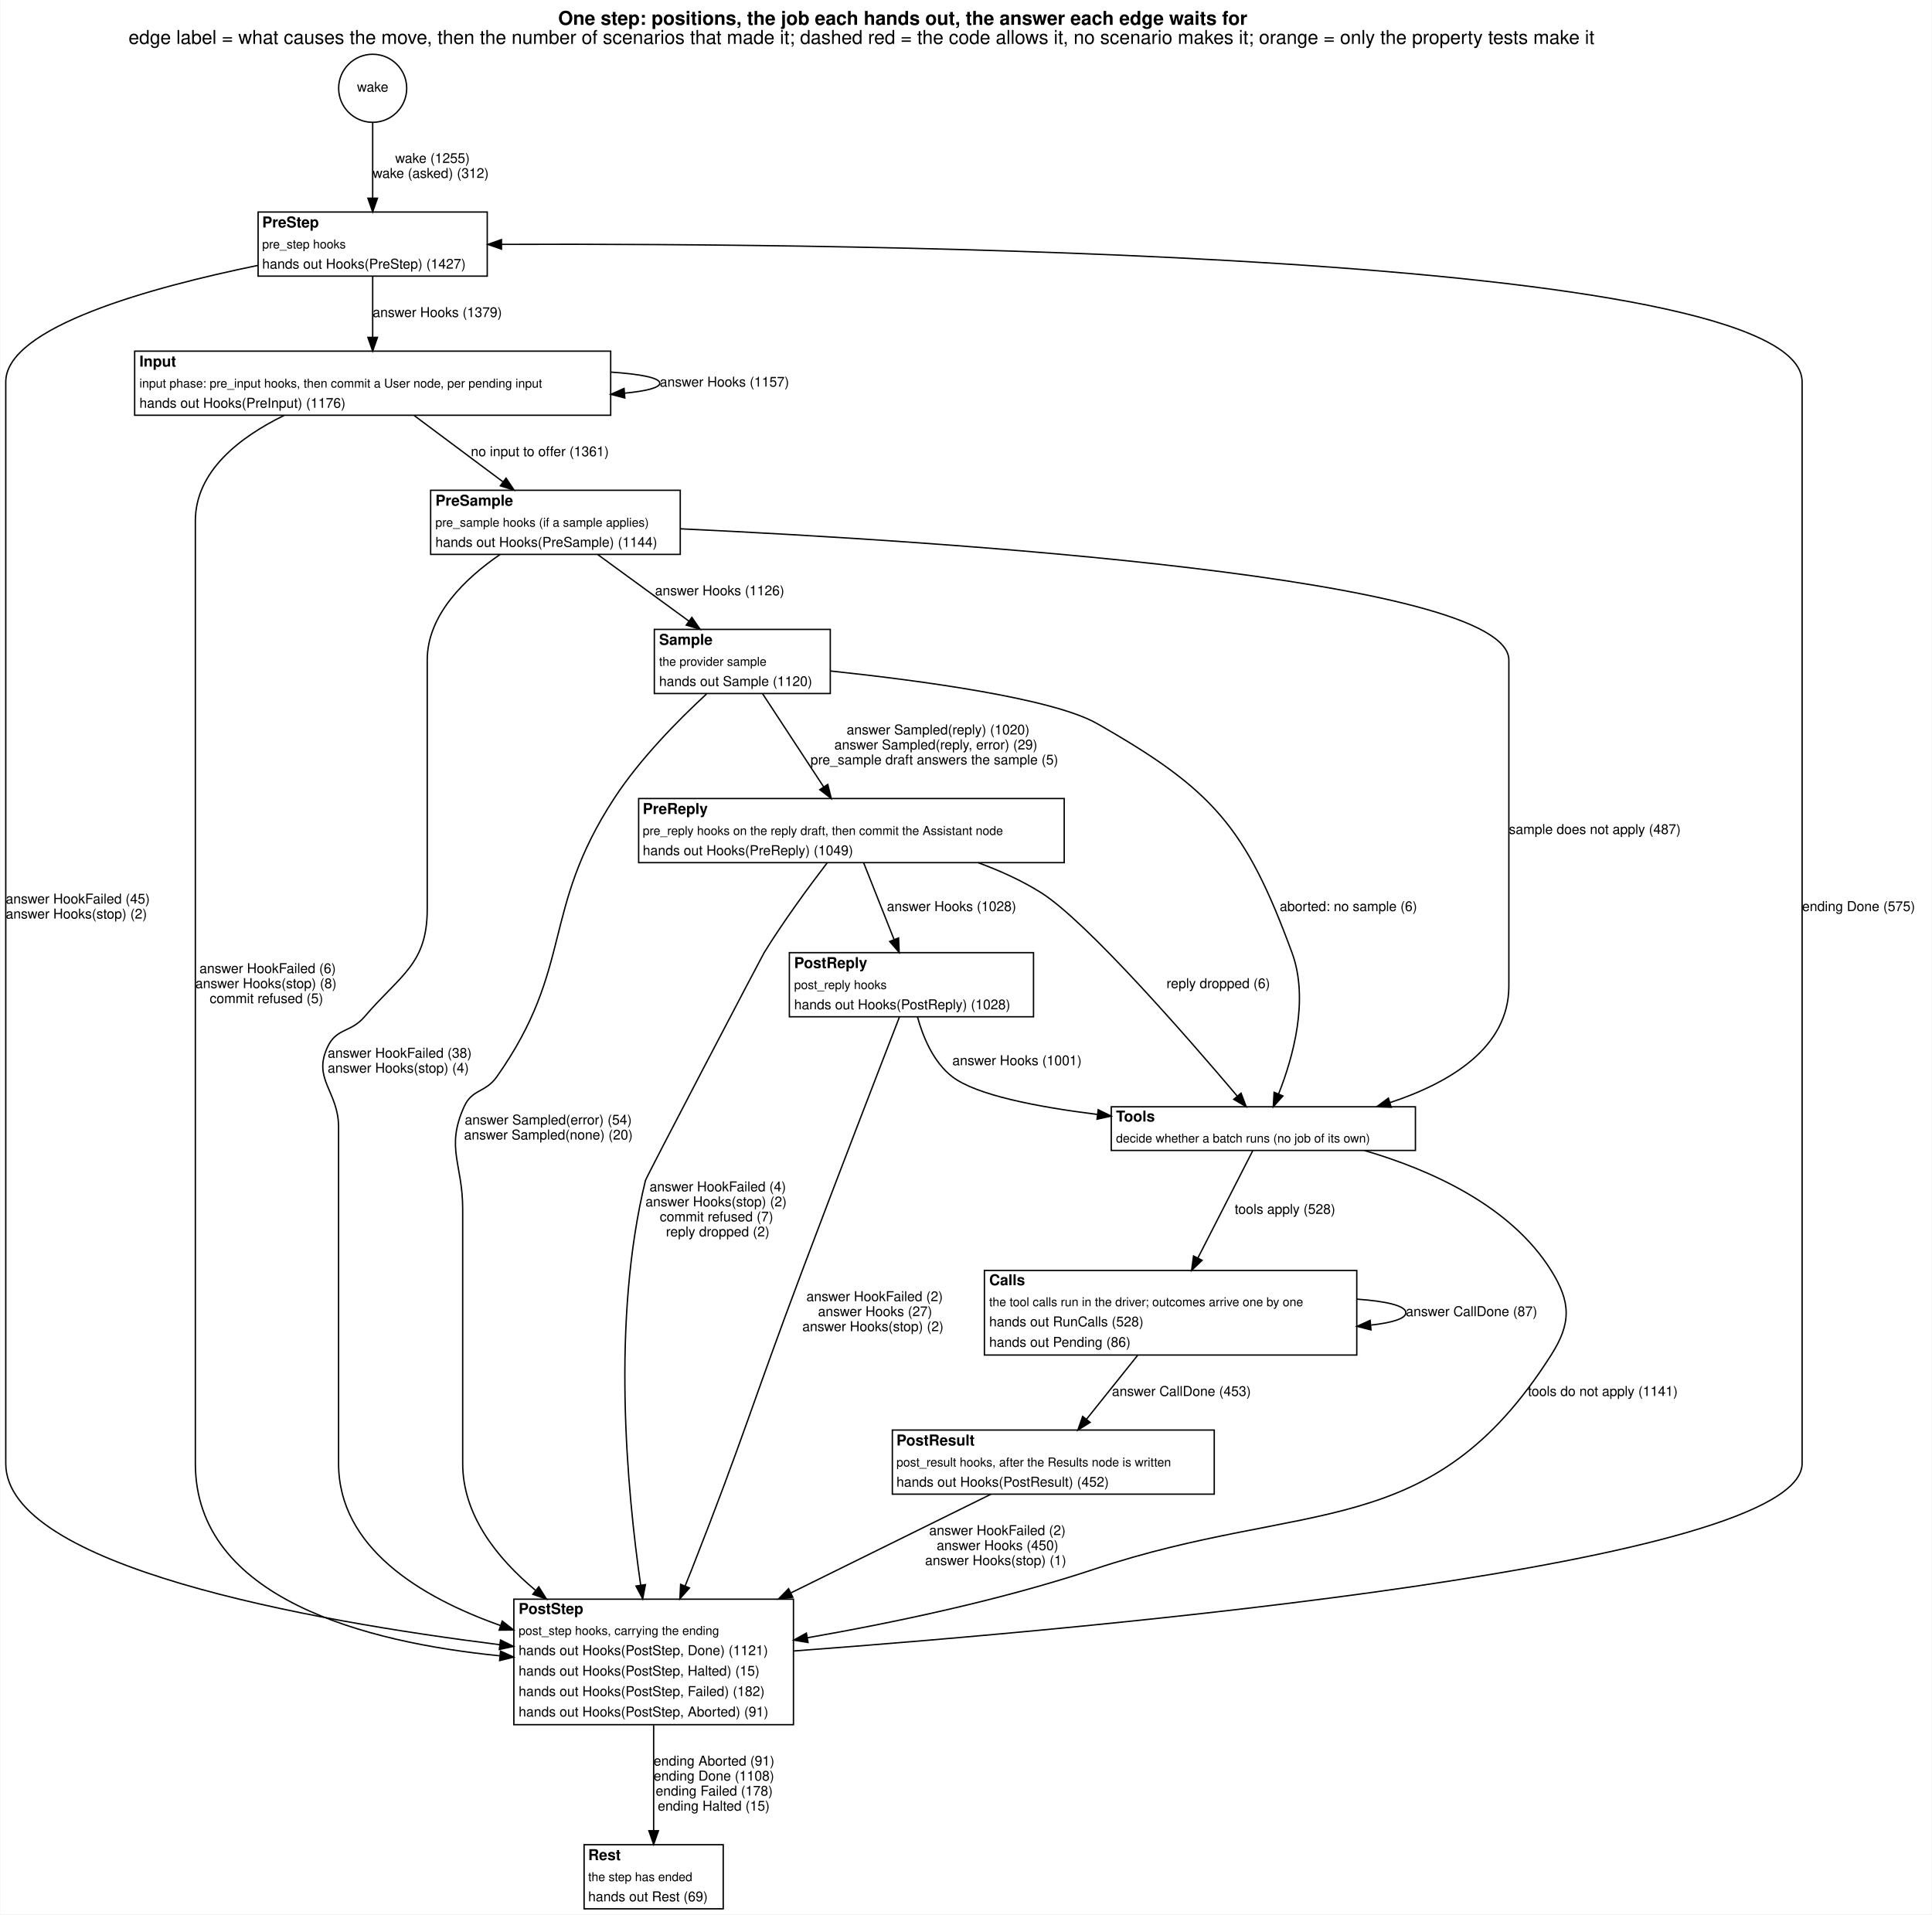
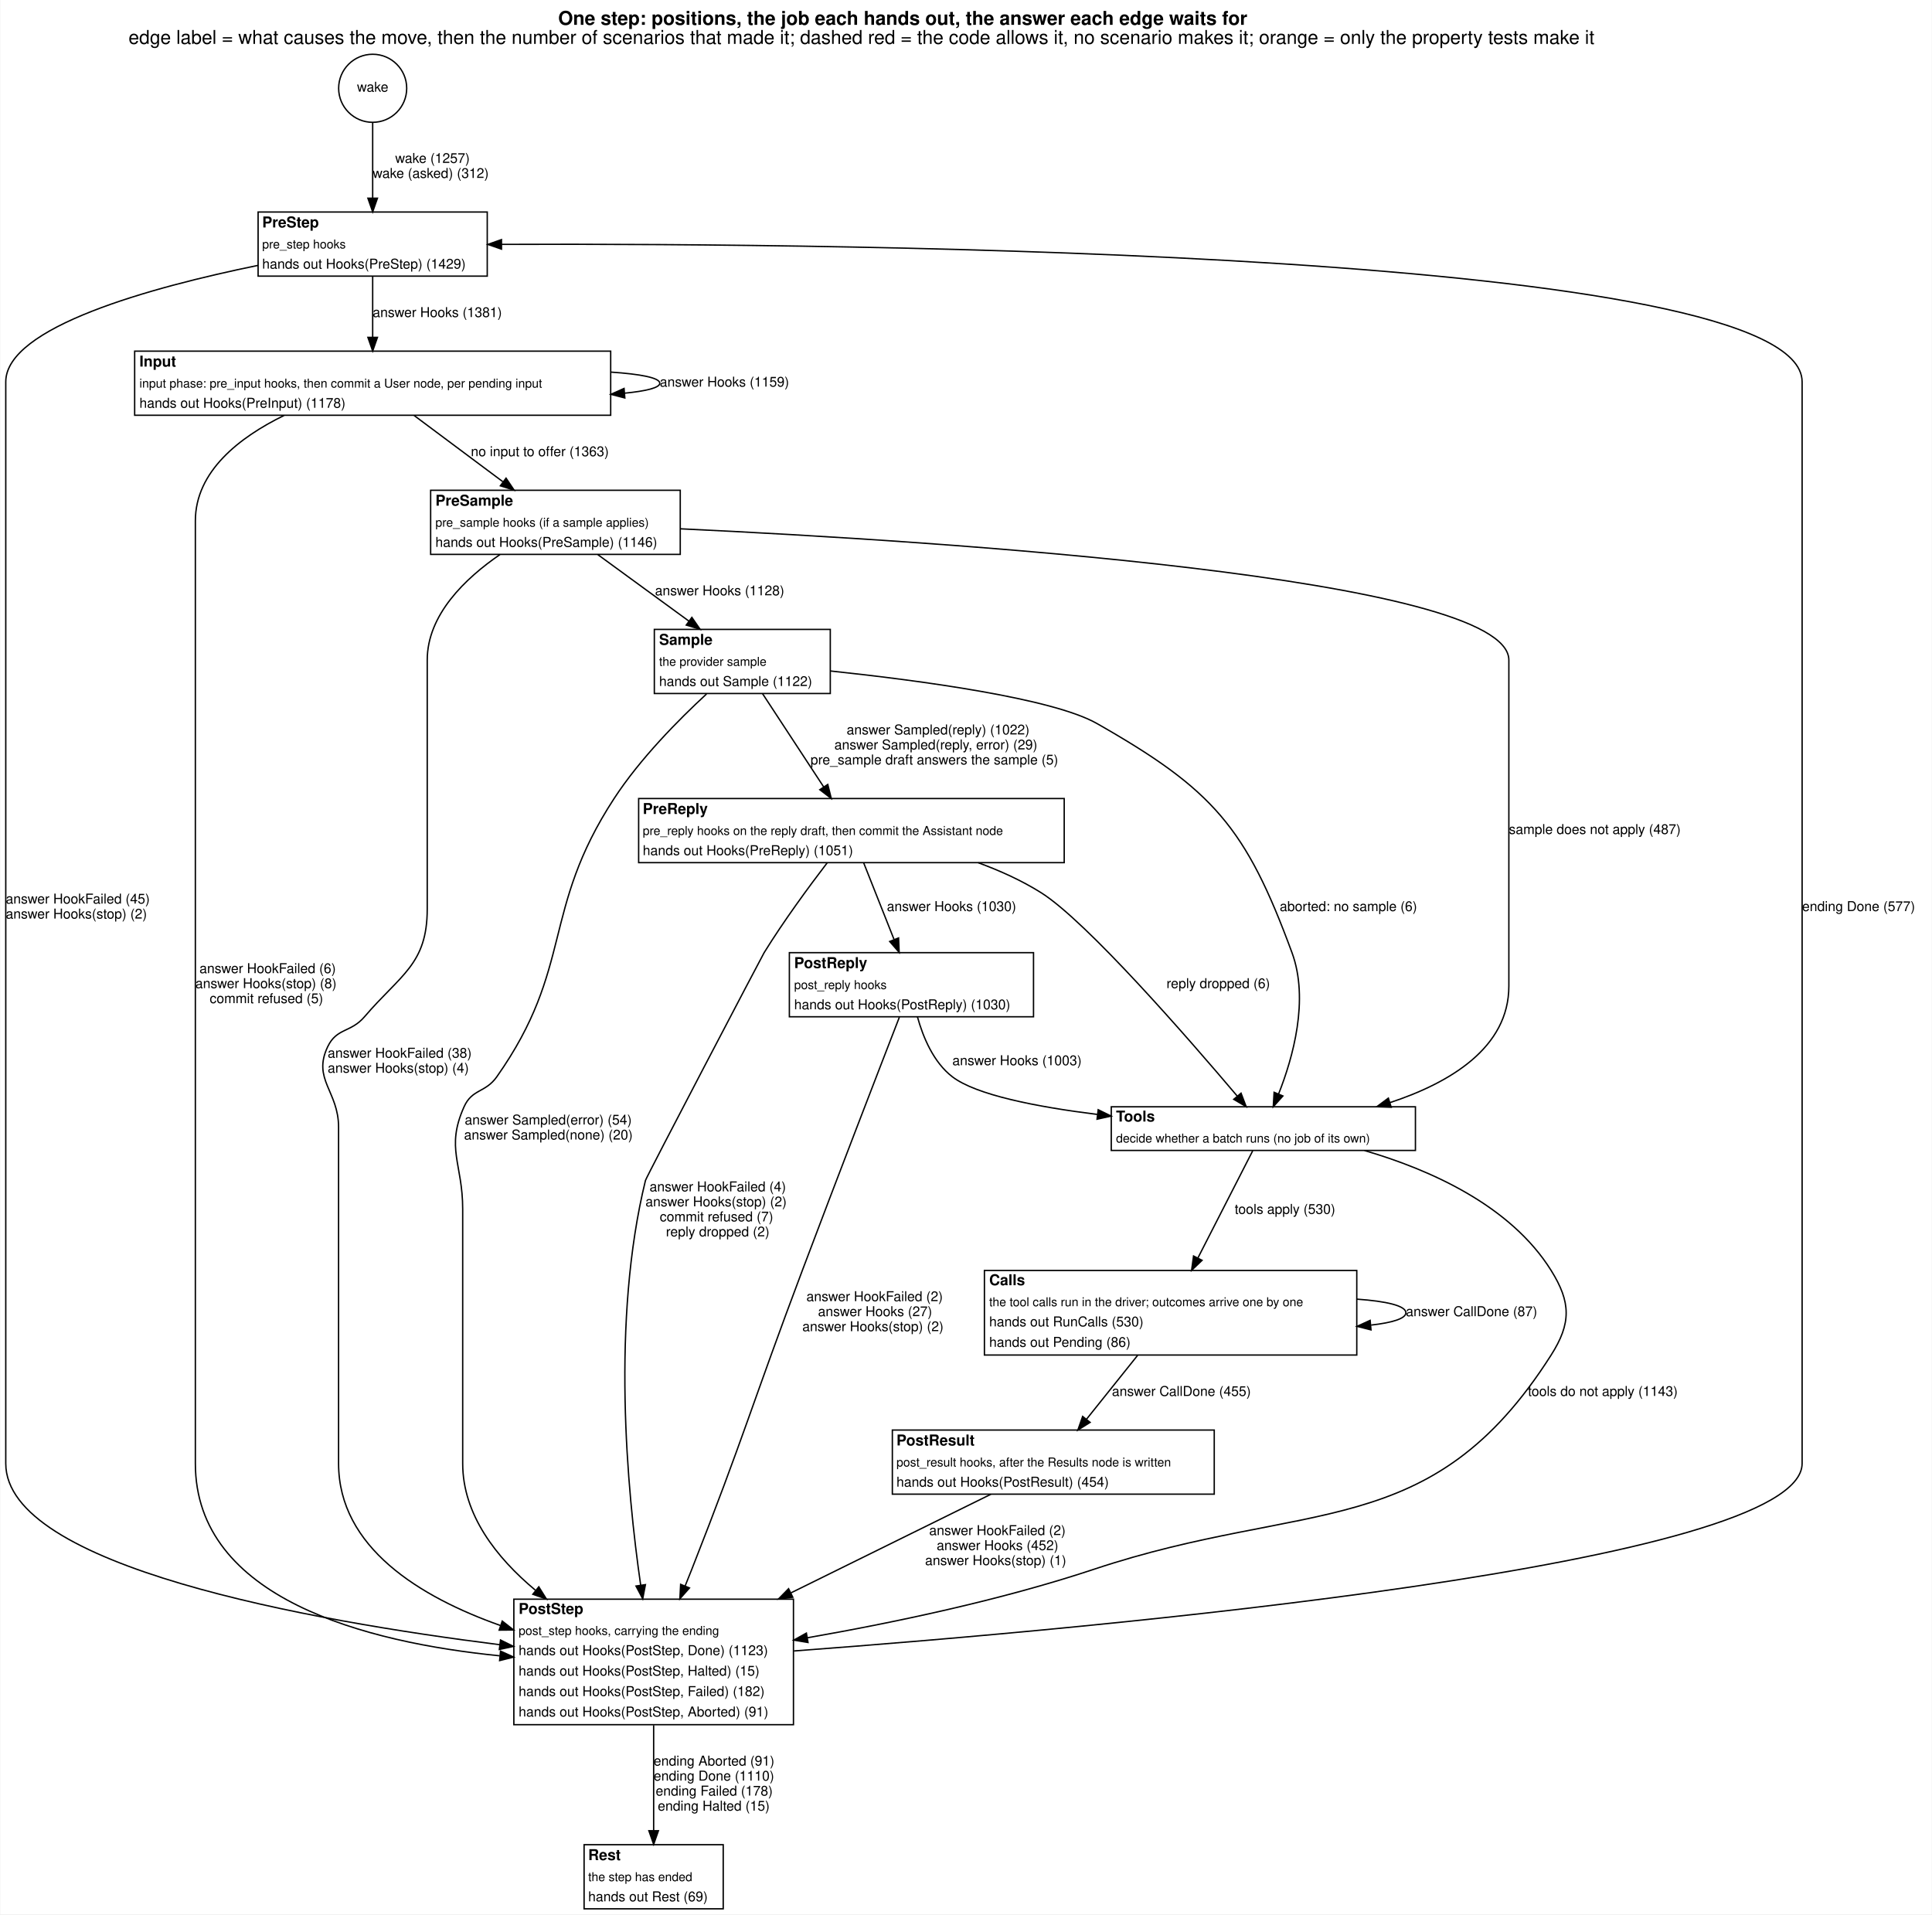
<svg xmlns="http://www.w3.org/2000/svg" width="1416pt" height="1403pt" viewBox="0.00 0.00 1416.00 1403.45">
  <g id="graph0" class="graph" transform="scale(1 1) rotate(0) translate(4 1399.45)">
    <polygon fill="white" stroke="transparent" points="-4,4 -4,-1399.45 1412,-1399.45 1412,4 -4,4" />
    <text text-anchor="start" x="405" y="-1381.25" font-family="Helvetica,sans-Serif" font-weight="bold" font-size="14.00">One step: positions, the job each hands out, the answer each edge waits for</text>
    <text text-anchor="start" x="90" y="-1367.25" font-family="Helvetica,sans-Serif" font-size="14.00">edge label = what causes the move, then the number of scenarios that made it; dashed red = the code allows it, no scenario makes it; orange = only the property tests make it</text>
    <g id="node1" class="node">
      <ellipse fill="none" stroke="black" cx="269" cy="-1334.72" rx="24.95" ry="24.95" />
      <text text-anchor="middle" x="269" y="-1332.22" font-family="Helvetica,sans-Serif" font-size="10.00">wake</text>
    </g>
    <g id="node2" class="node">
      <polygon fill="white" stroke="transparent" points="185,-1197 185,-1244 353,-1244 353,-1197 185,-1197" />
      <text text-anchor="start" x="188" y="-1232.7" font-family="Helvetica,sans-Serif" font-weight="bold" font-size="11.00">PreStep</text>
      <text text-anchor="start" x="188" y="-1217.3" font-family="Helvetica,sans-Serif" font-size="9.00">pre_step hooks</text>
-       <text text-anchor="start" x="188" y="-1202.5" font-family="Helvetica,sans-Serif" font-size="10.00">hands out Hooks(PreStep) (1427)</text>
+       <text text-anchor="start" x="188" y="-1202.5" font-family="Helvetica,sans-Serif" font-size="10.00">hands out Hooks(PreStep) (1429)</text>
      <polygon fill="none" stroke="black" points="185,-1197 185,-1244 353,-1244 353,-1197 185,-1197" />
    </g>
    <g id="edge1" class="edge">
      <path fill="none" stroke="black" d="M269,-1309.92C269,-1293.76 269,-1272.16 269,-1254.36" />
      <polygon fill="black" stroke="black" points="272.5,-1254.12 269,-1244.12 265.5,-1254.12 272.5,-1254.12" />
-       <text text-anchor="start" x="285.5" y="-1280" font-family="Helvetica,sans-Serif" font-size="10.00">wake (1255)</text>
+       <text text-anchor="start" x="285.5" y="-1280" font-family="Helvetica,sans-Serif" font-size="10.00">wake (1257)</text>
      <text text-anchor="start" x="269" y="-1269" font-family="Helvetica,sans-Serif" font-size="10.00">wake (asked) (312)</text>
    </g>
    <g id="node3" class="node">
      <polygon fill="white" stroke="transparent" points="94.5,-1095 94.5,-1142 443.5,-1142 443.5,-1095 94.5,-1095" />
      <text text-anchor="start" x="98" y="-1130.7" font-family="Helvetica,sans-Serif" font-weight="bold" font-size="11.00">Input</text>
      <text text-anchor="start" x="98" y="-1115.3" font-family="Helvetica,sans-Serif" font-size="9.00">input phase: pre_input hooks, then commit a User node, per pending input</text>
-       <text text-anchor="start" x="98" y="-1100.5" font-family="Helvetica,sans-Serif" font-size="10.00">hands out Hooks(PreInput) (1176)</text>
+       <text text-anchor="start" x="98" y="-1100.5" font-family="Helvetica,sans-Serif" font-size="10.00">hands out Hooks(PreInput) (1178)</text>
      <polygon fill="none" stroke="black" points="94.5,-1095 94.5,-1142 443.5,-1142 443.5,-1095 94.5,-1095" />
    </g>
    <g id="edge18" class="edge">
      <path fill="none" stroke="black" d="M269,-1196.81C269,-1183.64 269,-1166.82 269,-1152.24" />
      <polygon fill="black" stroke="black" points="272.5,-1152.1 269,-1142.1 265.5,-1152.1 272.5,-1152.1" />
-       <text text-anchor="start" x="269" y="-1167" font-family="Helvetica,sans-Serif" font-size="10.00">answer Hooks (1379)</text>
+       <text text-anchor="start" x="269" y="-1167" font-family="Helvetica,sans-Serif" font-size="10.00">answer Hooks (1381)</text>
    </g>
    <g id="node11" class="node">
      <polygon fill="white" stroke="transparent" points="372.5,-135 372.5,-227 577.5,-227 577.5,-135 372.5,-135" />
      <text text-anchor="start" x="376" y="-216.2" font-family="Helvetica,sans-Serif" font-weight="bold" font-size="11.00">PostStep</text>
      <text text-anchor="start" x="376" y="-200.8" font-family="Helvetica,sans-Serif" font-size="9.00">post_step hooks, carrying the ending</text>
-       <text text-anchor="start" x="376" y="-186" font-family="Helvetica,sans-Serif" font-size="10.00">hands out Hooks(PostStep, Done) (1121)</text>
+       <text text-anchor="start" x="376" y="-186" font-family="Helvetica,sans-Serif" font-size="10.00">hands out Hooks(PostStep, Done) (1123)</text>
      <text text-anchor="start" x="376" y="-171" font-family="Helvetica,sans-Serif" font-size="10.00">hands out Hooks(PostStep, Halted) (15)</text>
      <text text-anchor="start" x="376" y="-156" font-family="Helvetica,sans-Serif" font-size="10.00">hands out Hooks(PostStep, Failed) (182)</text>
      <text text-anchor="start" x="376" y="-141" font-family="Helvetica,sans-Serif" font-size="10.00">hands out Hooks(PostStep, Aborted) (91)</text>
      <polygon fill="none" stroke="black" points="372.5,-135 372.5,-227 577.5,-227 577.5,-135 372.5,-135" />
    </g>
    <g id="edge19" class="edge">
      <path fill="none" stroke="black" d="M184.99,-1204.9C106.07,-1188.73 0,-1159.55 0,-1119.5 0,-1119.5 0,-1119.5 0,-326.5 0,-251.11 221.78,-211.28 362.26,-193.61" />
      <polygon fill="black" stroke="black" points="362.73,-197.08 372.22,-192.38 361.87,-190.14 362.73,-197.08" />
      <text text-anchor="start" x="0" y="-737" font-family="Helvetica,sans-Serif" font-size="10.00">answer HookFailed (45)</text>
      <text text-anchor="start" x="0" y="-726" font-family="Helvetica,sans-Serif" font-size="10.00">answer Hooks(stop) (2)</text>
    </g>
    <g id="edge4" class="edge">
      <path fill="none" stroke="black" d="M443.62,-1126.64C465.28,-1125.19 479.5,-1122.48 479.5,-1118.5 479.5,-1115.17 469.56,-1112.73 453.65,-1111.18" />
      <polygon fill="black" stroke="black" points="453.87,-1107.68 443.62,-1110.36 453.31,-1114.66 453.87,-1107.68" />
-       <text text-anchor="start" x="479.5" y="-1116" font-family="Helvetica,sans-Serif" font-size="10.00">answer Hooks (1157)</text>
+       <text text-anchor="start" x="479.5" y="-1116" font-family="Helvetica,sans-Serif" font-size="10.00">answer Hooks (1159)</text>
    </g>
    <g id="node4" class="node">
      <polygon fill="white" stroke="transparent" points="311.5,-993 311.5,-1040 494.5,-1040 494.5,-993 311.5,-993" />
      <text text-anchor="start" x="315" y="-1028.7" font-family="Helvetica,sans-Serif" font-weight="bold" font-size="11.00">PreSample</text>
      <text text-anchor="start" x="315" y="-1013.3" font-family="Helvetica,sans-Serif" font-size="9.00">pre_sample hooks (if a sample applies)</text>
-       <text text-anchor="start" x="315" y="-998.5" font-family="Helvetica,sans-Serif" font-size="10.00">hands out Hooks(PreSample) (1144)</text>
+       <text text-anchor="start" x="315" y="-998.5" font-family="Helvetica,sans-Serif" font-size="10.00">hands out Hooks(PreSample) (1146)</text>
      <polygon fill="none" stroke="black" points="311.5,-993 311.5,-1040 494.5,-1040 494.5,-993 311.5,-993" />
    </g>
    <g id="edge6" class="edge">
      <path fill="none" stroke="black" d="M299.41,-1094.81C318.68,-1080.42 343.78,-1061.69 364.45,-1046.27" />
      <polygon fill="black" stroke="black" points="366.79,-1048.89 372.71,-1040.1 362.61,-1043.28 366.79,-1048.89" />
-       <text text-anchor="start" x="341" y="-1065" font-family="Helvetica,sans-Serif" font-size="10.00">no input to offer (1361)</text>
+       <text text-anchor="start" x="341" y="-1065" font-family="Helvetica,sans-Serif" font-size="10.00">no input to offer (1363)</text>
    </g>
    <g id="edge5" class="edge">
      <path fill="none" stroke="black" d="M204,-1094.84C171.5,-1078.95 139,-1053.95 139,-1017.5 139,-1017.5 139,-1017.5 139,-326.5 139,-227.15 264.51,-195.26 362.11,-185.49" />
      <polygon fill="black" stroke="black" points="362.73,-188.95 372.36,-184.53 362.08,-181.98 362.73,-188.95" />
      <text text-anchor="start" x="142" y="-686" font-family="Helvetica,sans-Serif" font-size="10.00">answer HookFailed (6)</text>
      <text text-anchor="start" x="139" y="-675" font-family="Helvetica,sans-Serif" font-size="10.00">answer Hooks(stop) (8)</text>
      <text text-anchor="start" x="149.5" y="-664" font-family="Helvetica,sans-Serif" font-size="10.00">commit refused (5)</text>
    </g>
    <g id="node5" class="node">
      <polygon fill="white" stroke="transparent" points="475.5,-891 475.5,-938 604.5,-938 604.5,-891 475.5,-891" />
      <text text-anchor="start" x="479" y="-926.7" font-family="Helvetica,sans-Serif" font-weight="bold" font-size="11.00">Sample</text>
      <text text-anchor="start" x="479" y="-911.3" font-family="Helvetica,sans-Serif" font-size="9.00">the provider sample</text>
-       <text text-anchor="start" x="479" y="-896.5" font-family="Helvetica,sans-Serif" font-size="10.00">hands out Sample (1120)</text>
+       <text text-anchor="start" x="479" y="-896.5" font-family="Helvetica,sans-Serif" font-size="10.00">hands out Sample (1122)</text>
      <polygon fill="none" stroke="black" points="475.5,-891 475.5,-938 604.5,-938 604.5,-891 475.5,-891" />
    </g>
    <g id="edge16" class="edge">
      <path fill="none" stroke="black" d="M434.09,-992.81C453.88,-978.36 479.69,-959.52 500.87,-944.06" />
      <polygon fill="black" stroke="black" points="503.02,-946.82 509.04,-938.1 498.89,-941.17 503.02,-946.82" />
-       <text text-anchor="start" x="476" y="-963" font-family="Helvetica,sans-Serif" font-size="10.00">answer Hooks (1126)</text>
+       <text text-anchor="start" x="476" y="-963" font-family="Helvetica,sans-Serif" font-size="10.00">answer Hooks (1128)</text>
    </g>
    <g id="node8" class="node">
      <polygon fill="white" stroke="transparent" points="810.5,-556 810.5,-588 1033.5,-588 1033.5,-556 810.5,-556" />
      <text text-anchor="start" x="814" y="-577.2" font-family="Helvetica,sans-Serif" font-weight="bold" font-size="11.00">Tools</text>
      <text text-anchor="start" x="814" y="-561.8" font-family="Helvetica,sans-Serif" font-size="9.00">decide whether a batch runs (no job of its own)</text>
      <polygon fill="none" stroke="black" points="810.5,-556 810.5,-588 1033.5,-588 1033.5,-556 810.5,-556" />
    </g>
    <g id="edge17" class="edge">
      <path fill="none" stroke="black" d="M494.74,-1011.75C684.38,-1002.78 1102,-976.14 1102,-915.5 1102,-915.5 1102,-915.5 1102,-676.5 1102,-631.33 1058.87,-605.58 1014.84,-591.07" />
      <polygon fill="black" stroke="black" points="1015.74,-587.68 1005.15,-588.05 1013.66,-594.36 1015.74,-587.68" />
      <text text-anchor="start" x="1102" y="-788" font-family="Helvetica,sans-Serif" font-size="10.00">sample does not apply (487)</text>
    </g>
    <g id="edge15" class="edge">
      <path fill="none" stroke="black" d="M362.32,-992.87C336.91,-975.45 309,-948.74 309,-915.5 309,-915.5 309,-915.5 309,-733 309,-692.37 289.4,-684.89 263,-654 252.94,-642.23 242.64,-645.98 236,-632 224.64,-608.1 244,-599.46 244,-573 244,-573 244,-573 244,-326.5 244,-264.89 303.8,-228.56 362.54,-207.75" />
      <polygon fill="black" stroke="black" points="364,-210.95 372.33,-204.41 361.74,-204.32 364,-210.95" />
      <text text-anchor="start" x="236" y="-624" font-family="Helvetica,sans-Serif" font-size="10.00">answer HookFailed (38)</text>
      <text text-anchor="start" x="236" y="-613" font-family="Helvetica,sans-Serif" font-size="10.00">answer Hooks(stop) (4)</text>
    </g>
    <g id="node6" class="node">
      <polygon fill="white" stroke="transparent" points="464,-767 464,-814 776,-814 776,-767 464,-767" />
      <text text-anchor="start" x="467" y="-802.7" font-family="Helvetica,sans-Serif" font-weight="bold" font-size="11.00">PreReply</text>
      <text text-anchor="start" x="467" y="-787.3" font-family="Helvetica,sans-Serif" font-size="9.00">pre_reply hooks on the reply draft, then commit the Assistant node</text>
-       <text text-anchor="start" x="467" y="-772.5" font-family="Helvetica,sans-Serif" font-size="10.00">hands out Hooks(PreReply) (1049)</text>
+       <text text-anchor="start" x="467" y="-772.5" font-family="Helvetica,sans-Serif" font-size="10.00">hands out Hooks(PreReply) (1051)</text>
      <polygon fill="none" stroke="black" points="464,-767 464,-814 776,-814 776,-767 464,-767" />
    </g>
    <g id="edge21" class="edge">
      <path fill="none" stroke="black" d="M554.86,-890.84C567.49,-871.58 585.74,-843.74 599.71,-822.44" />
      <polygon fill="black" stroke="black" points="602.66,-824.32 605.22,-814.04 596.81,-820.48 602.66,-824.32" />
-       <text text-anchor="start" x="616.5" y="-861" font-family="Helvetica,sans-Serif" font-size="10.00">answer Sampled(reply) (1020)</text>
+       <text text-anchor="start" x="616.5" y="-861" font-family="Helvetica,sans-Serif" font-size="10.00">answer Sampled(reply) (1022)</text>
      <text text-anchor="start" x="607.5" y="-850" font-family="Helvetica,sans-Serif" font-size="10.00">answer Sampled(reply, error) (29)</text>
      <text text-anchor="start" x="590" y="-839" font-family="Helvetica,sans-Serif" font-size="10.00">pre_sample draft answers the sample (5)</text>
    </g>
    <g id="edge22" class="edge">
      <path fill="none" stroke="black" d="M604.56,-907.52C670.43,-900.54 767.47,-887.52 800,-869 885.21,-820.49 909.14,-793.02 943,-701 955.7,-666.48 943.65,-623.91 933.26,-597.61" />
      <polygon fill="black" stroke="black" points="936.35,-595.93 929.27,-588.05 929.89,-598.63 936.35,-595.93" />
      <text text-anchor="start" x="934" y="-731.5" font-family="Helvetica,sans-Serif" font-size="10.00">aborted: no sample (6)</text>
    </g>
    <g id="edge20" class="edge">
      <path fill="none" stroke="black" d="M513.77,-890.66C493.25,-871.72 465.08,-843.26 446,-814 392.24,-731.59 416.68,-690.43 360,-610 351.66,-598.17 341.91,-601.21 336,-588 322.37,-557.58 335,-546.34 335,-513 335,-513 335,-513 335,-326.5 335,-288.98 359.64,-257.51 388.25,-233.62" />
      <polygon fill="black" stroke="black" points="390.79,-236.07 396.41,-227.08 386.41,-230.6 390.79,-236.07" />
      <text text-anchor="start" x="336.5" y="-575" font-family="Helvetica,sans-Serif" font-size="10.00">answer Sampled(error) (54)</text>
      <text text-anchor="start" x="336" y="-564" font-family="Helvetica,sans-Serif" font-size="10.00">answer Sampled(none) (20)</text>
    </g>
    <g id="node7" class="node">
      <polygon fill="white" stroke="transparent" points="574.5,-654 574.5,-701 753.5,-701 753.5,-654 574.5,-654" />
      <text text-anchor="start" x="578" y="-689.7" font-family="Helvetica,sans-Serif" font-weight="bold" font-size="11.00">PostReply</text>
      <text text-anchor="start" x="578" y="-674.3" font-family="Helvetica,sans-Serif" font-size="9.00">post_reply hooks</text>
-       <text text-anchor="start" x="578" y="-659.5" font-family="Helvetica,sans-Serif" font-size="10.00">hands out Hooks(PostReply) (1028)</text>
+       <text text-anchor="start" x="578" y="-659.5" font-family="Helvetica,sans-Serif" font-size="10.00">hands out Hooks(PostReply) (1030)</text>
      <polygon fill="none" stroke="black" points="574.5,-654 574.5,-701 753.5,-701 753.5,-654 574.5,-654" />
    </g>
    <g id="edge12" class="edge">
      <path fill="none" stroke="black" d="M629.01,-766.77C635.42,-750.61 644.11,-728.67 651.23,-710.71" />
      <polygon fill="black" stroke="black" points="654.57,-711.79 655,-701.2 648.06,-709.21 654.57,-711.79" />
-       <text text-anchor="start" x="646" y="-731.5" font-family="Helvetica,sans-Serif" font-size="10.00">answer Hooks (1028)</text>
+       <text text-anchor="start" x="646" y="-731.5" font-family="Helvetica,sans-Serif" font-size="10.00">answer Hooks (1030)</text>
    </g>
    <g id="edge14" class="edge">
      <path fill="none" stroke="black" d="M713.01,-766.92C728.99,-761.06 744.95,-753.83 759,-745 792.47,-723.97 867.55,-637.57 902.9,-595.81" />
      <polygon fill="black" stroke="black" points="905.65,-597.99 909.42,-588.09 900.3,-593.47 905.65,-597.99" />
      <text text-anchor="start" x="851" y="-675" font-family="Helvetica,sans-Serif" font-size="10.00">reply dropped (6)</text>
    </g>
    <g id="edge13" class="edge">
      <path fill="none" stroke="black" d="M602.21,-766.84C588.8,-749.33 570.35,-724.23 556,-701 554.63,-698.77 469.62,-536.54 469,-534 443.92,-431.58 455.37,-307.35 465.5,-237.21" />
      <polygon fill="black" stroke="black" points="468.97,-237.67 466.98,-227.27 462.05,-236.64 468.97,-237.67" />
      <text text-anchor="start" x="472" y="-526" font-family="Helvetica,sans-Serif" font-size="10.00">answer HookFailed (4)</text>
      <text text-anchor="start" x="469" y="-515" font-family="Helvetica,sans-Serif" font-size="10.00">answer Hooks(stop) (2)</text>
      <text text-anchor="start" x="479.5" y="-504" font-family="Helvetica,sans-Serif" font-size="10.00">commit refused (7)</text>
      <text text-anchor="start" x="484" y="-493" font-family="Helvetica,sans-Serif" font-size="10.00">reply dropped (2)</text>
    </g>
    <g id="edge8" class="edge">
      <path fill="none" stroke="black" d="M668.4,-653.92C672.49,-639.13 680.13,-620.63 694,-610 711.38,-596.68 755.45,-587.99 800.26,-582.4" />
      <polygon fill="black" stroke="black" points="800.91,-585.85 810.42,-581.19 800.08,-578.9 800.91,-585.85" />
-       <text text-anchor="start" x="694" y="-618.5" font-family="Helvetica,sans-Serif" font-size="10.00">answer Hooks (1001)</text>
+       <text text-anchor="start" x="694" y="-618.5" font-family="Helvetica,sans-Serif" font-size="10.00">answer Hooks (1003)</text>
    </g>
    <g id="edge7" class="edge">
      <path fill="none" stroke="black" d="M655.15,-653.7C640.3,-615.4 609.49,-535.66 584,-468 547.41,-370.89 541.02,-345.56 503,-249 501.44,-245.04 499.81,-240.96 498.14,-236.86" />
      <polygon fill="black" stroke="black" points="501.26,-235.24 494.23,-227.31 494.78,-237.89 501.26,-235.24" />
      <text text-anchor="start" x="587" y="-445.5" font-family="Helvetica,sans-Serif" font-size="10.00">answer HookFailed (2)</text>
      <text text-anchor="start" x="595.5" y="-434.5" font-family="Helvetica,sans-Serif" font-size="10.00">answer Hooks (27)</text>
      <text text-anchor="start" x="584" y="-423.5" font-family="Helvetica,sans-Serif" font-size="10.00">answer Hooks(stop) (2)</text>
    </g>
    <g id="node9" class="node">
      <polygon fill="white" stroke="transparent" points="717.5,-406 717.5,-468 990.5,-468 990.5,-406 717.5,-406" />
      <text text-anchor="start" x="721" y="-457.2" font-family="Helvetica,sans-Serif" font-weight="bold" font-size="11.00">Calls</text>
      <text text-anchor="start" x="721" y="-441.8" font-family="Helvetica,sans-Serif" font-size="9.00">the tool calls run in the driver; outcomes arrive one by one</text>
-       <text text-anchor="start" x="721" y="-427" font-family="Helvetica,sans-Serif" font-size="10.00">hands out RunCalls (528)</text>
+       <text text-anchor="start" x="721" y="-427" font-family="Helvetica,sans-Serif" font-size="10.00">hands out RunCalls (530)</text>
      <text text-anchor="start" x="721" y="-412" font-family="Helvetica,sans-Serif" font-size="10.00">hands out Pending (86)</text>
      <polygon fill="none" stroke="black" points="717.5,-406 717.5,-468 990.5,-468 990.5,-406 717.5,-406" />
    </g>
    <g id="edge23" class="edge">
      <path fill="none" stroke="black" d="M914.2,-555.74C904.46,-536.7 887.45,-503.43 873.99,-477.11" />
      <polygon fill="black" stroke="black" points="877.07,-475.43 869.4,-468.12 870.83,-478.61 877.07,-475.43" />
-       <text text-anchor="start" x="901" y="-509.5" font-family="Helvetica,sans-Serif" font-size="10.00">tools apply (528)</text>
+       <text text-anchor="start" x="901" y="-509.5" font-family="Helvetica,sans-Serif" font-size="10.00">tools apply (530)</text>
    </g>
    <g id="edge24" class="edge">
      <path fill="none" stroke="black" d="M996.17,-555.93C1044.21,-541.91 1103.2,-515.71 1133,-468 1147.6,-444.63 1147.78,-429.25 1133,-406 1044.79,-267.24 954.01,-300.94 798,-249 729.66,-226.25 650.51,-209.68 587.66,-198.71" />
      <polygon fill="black" stroke="black" points="588.17,-195.25 577.72,-197 586.98,-202.14 588.17,-195.25" />
-       <text text-anchor="start" x="1116" y="-376" font-family="Helvetica,sans-Serif" font-size="10.00">tools do not apply (1141)</text>
+       <text text-anchor="start" x="1116" y="-376" font-family="Helvetica,sans-Serif" font-size="10.00">tools do not apply (1143)</text>
    </g>
    <g id="edge2" class="edge">
      <path fill="none" stroke="black" d="M990.65,-446.97C1011.97,-445.48 1026.5,-442.15 1026.5,-437 1026.5,-432.73 1016.53,-429.72 1001,-427.96" />
      <polygon fill="black" stroke="black" points="1000.93,-424.44 990.65,-427.03 1000.3,-431.42 1000.93,-424.44" />
      <text text-anchor="start" x="1026.5" y="-434.5" font-family="Helvetica,sans-Serif" font-size="10.00">answer CallDone (87)</text>
    </g>
    <g id="node10" class="node">
      <polygon fill="white" stroke="transparent" points="650,-304 650,-351 886,-351 886,-304 650,-304" />
      <text text-anchor="start" x="653" y="-339.7" font-family="Helvetica,sans-Serif" font-weight="bold" font-size="11.00">PostResult</text>
      <text text-anchor="start" x="653" y="-324.3" font-family="Helvetica,sans-Serif" font-size="9.00">post_result hooks, after the Results node is written</text>
-       <text text-anchor="start" x="653" y="-309.5" font-family="Helvetica,sans-Serif" font-size="10.00">hands out Hooks(PostResult) (452)</text>
+       <text text-anchor="start" x="653" y="-309.5" font-family="Helvetica,sans-Serif" font-size="10.00">hands out Hooks(PostResult) (454)</text>
      <polygon fill="none" stroke="black" points="650,-304 650,-351 886,-351 886,-304 650,-304" />
    </g>
    <g id="edge3" class="edge">
      <path fill="none" stroke="black" d="M829.82,-405.77C818.08,-391.1 804.01,-373.51 792.26,-358.83" />
      <polygon fill="black" stroke="black" points="794.99,-356.63 786.01,-351.01 789.52,-361 794.99,-356.63" />
-       <text text-anchor="start" x="811" y="-376" font-family="Helvetica,sans-Serif" font-size="10.00">answer CallDone (453)</text>
+       <text text-anchor="start" x="811" y="-376" font-family="Helvetica,sans-Serif" font-size="10.00">answer CallDone (455)</text>
    </g>
    <g id="edge9" class="edge">
      <path fill="none" stroke="black" d="M722.22,-303.92C683.13,-284.64 625.49,-256.22 575.7,-231.66" />
      <polygon fill="black" stroke="black" points="577.02,-228.41 566.5,-227.13 573.92,-234.69 577.02,-228.41" />
      <text text-anchor="start" x="677" y="-274" font-family="Helvetica,sans-Serif" font-size="10.00">answer HookFailed (2)</text>
-       <text text-anchor="start" x="682.5" y="-263" font-family="Helvetica,sans-Serif" font-size="10.00">answer Hooks (450)</text>
+       <text text-anchor="start" x="682.5" y="-263" font-family="Helvetica,sans-Serif" font-size="10.00">answer Hooks (452)</text>
      <text text-anchor="start" x="674" y="-252" font-family="Helvetica,sans-Serif" font-size="10.00">answer Hooks(stop) (1)</text>
    </g>
    <g id="edge10" class="edge">
      <path fill="none" stroke="black" d="M577.82,-189.04C802.44,-205.8 1317,-252.29 1317,-326.5 1317,-1119.5 1317,-1119.5 1317,-1119.5 1317,-1214.81 621.24,-1221.19 363.52,-1220.29" />
      <polygon fill="black" stroke="black" points="363.45,-1216.79 353.43,-1220.25 363.42,-1223.79 363.45,-1216.79" />
-       <text text-anchor="start" x="1317" y="-731.5" font-family="Helvetica,sans-Serif" font-size="10.00">ending Done (575)</text>
+       <text text-anchor="start" x="1317" y="-731.5" font-family="Helvetica,sans-Serif" font-size="10.00">ending Done (577)</text>
    </g>
    <g id="node12" class="node">
      <polygon fill="white" stroke="transparent" points="424,0 424,-47 526,-47 526,0 424,0" />
      <text text-anchor="start" x="427" y="-35.7" font-family="Helvetica,sans-Serif" font-weight="bold" font-size="11.00">Rest</text>
      <text text-anchor="start" x="427" y="-20.3" font-family="Helvetica,sans-Serif" font-size="9.00">the step has ended</text>
      <text text-anchor="start" x="427" y="-5.5" font-family="Helvetica,sans-Serif" font-size="10.00">hands out Rest (69)</text>
      <polygon fill="none" stroke="black" points="424,0 424,-47 526,-47 526,0 424,0" />
    </g>
    <g id="edge11" class="edge">
      <path fill="none" stroke="black" d="M475,-134.6C475,-109.84 475,-79.75 475,-57.28" />
      <polygon fill="black" stroke="black" points="478.5,-57.24 475,-47.24 471.5,-57.24 478.5,-57.24" />
      <text text-anchor="start" x="475" y="-105" font-family="Helvetica,sans-Serif" font-size="10.00">ending Aborted (91)</text>
-       <text text-anchor="start" x="475" y="-94" font-family="Helvetica,sans-Serif" font-size="10.00">ending Done (1108)</text>
+       <text text-anchor="start" x="475" y="-94" font-family="Helvetica,sans-Serif" font-size="10.00">ending Done (1110)</text>
      <text text-anchor="start" x="476.5" y="-83" font-family="Helvetica,sans-Serif" font-size="10.00">ending Failed (178)</text>
      <text text-anchor="start" x="478" y="-72" font-family="Helvetica,sans-Serif" font-size="10.00">ending Halted (15)</text>
    </g>
  </g>
</svg>
